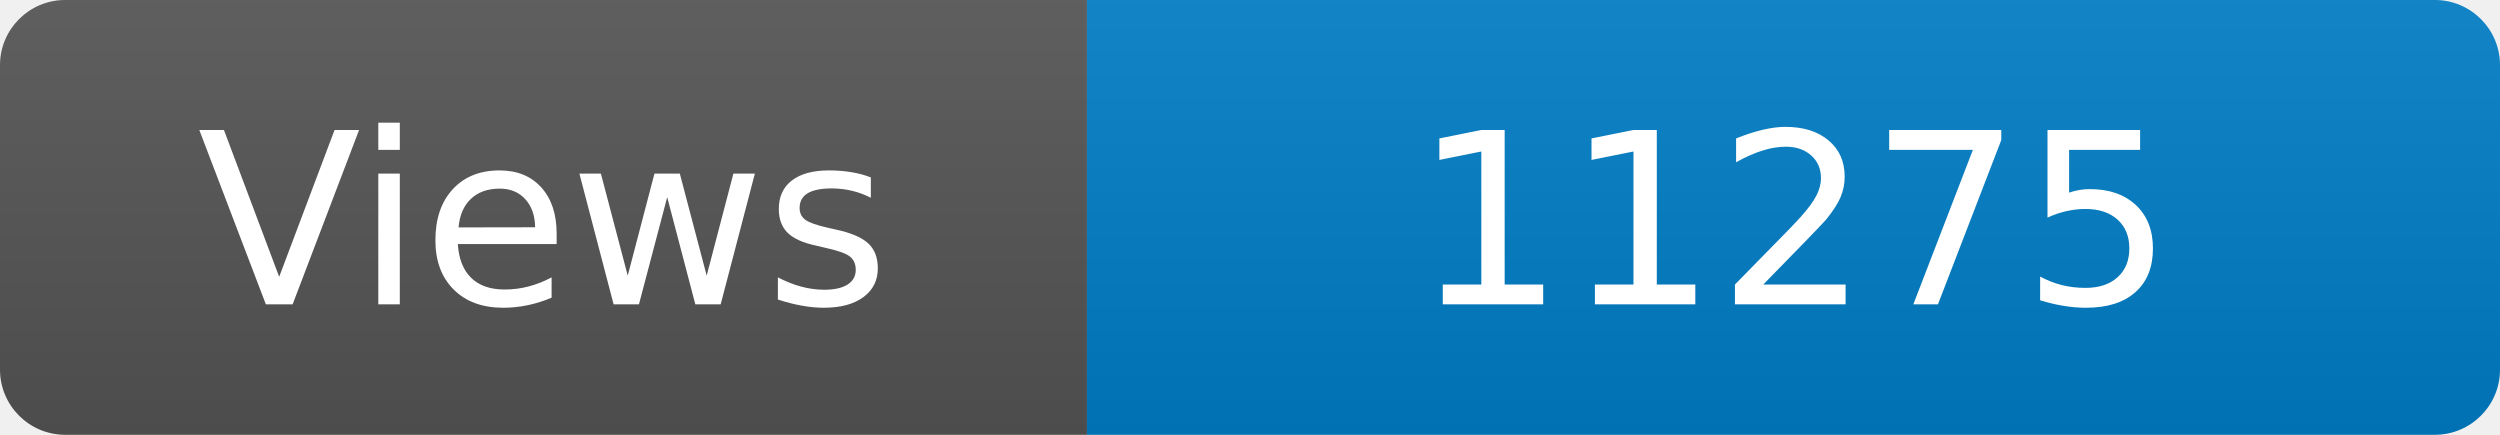
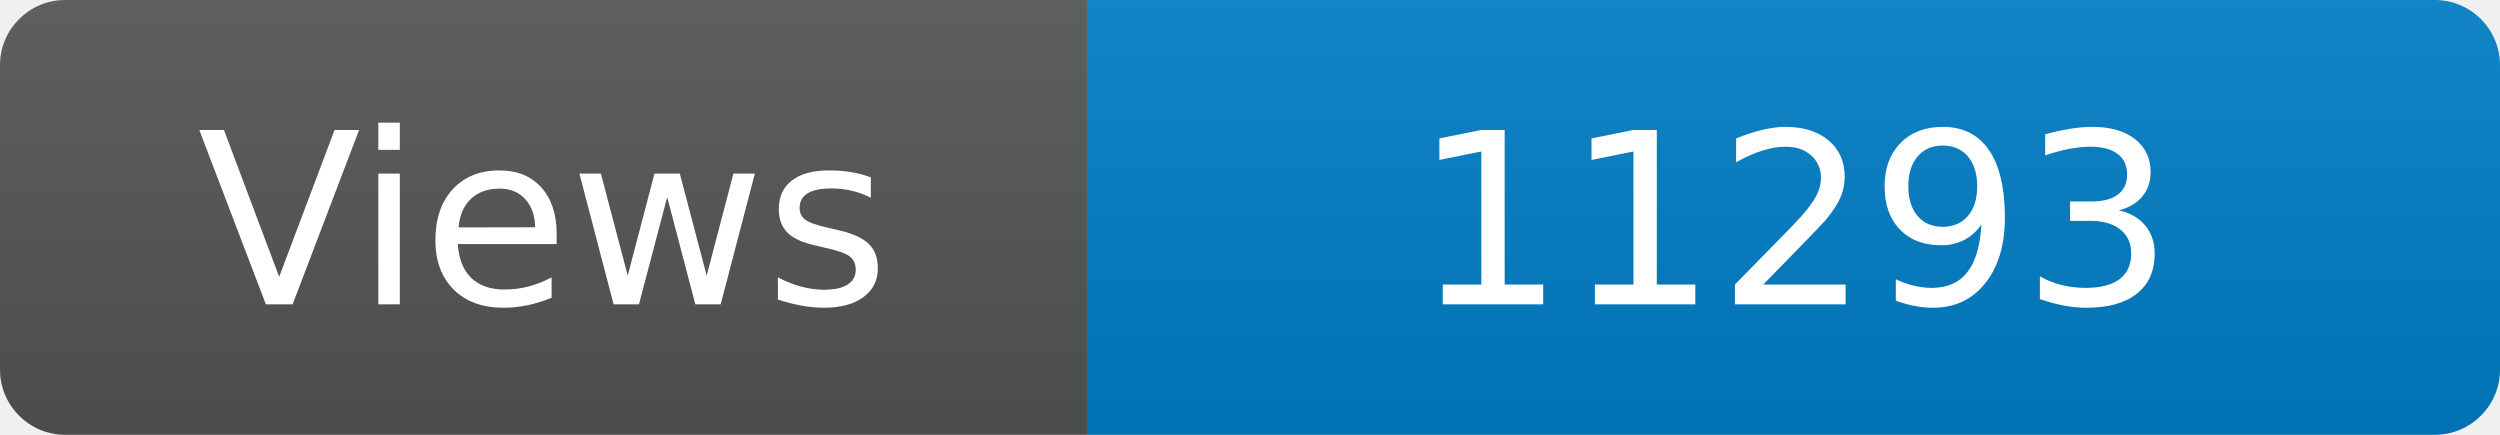
<svg xmlns="http://www.w3.org/2000/svg" width="115" height="20" role="img" aria-label="Maintained?: yes">
  <linearGradient id="s" x2="0" y2="100%">
    <stop offset="0" stop-color="#bbb" stop-opacity=".1" />
    <stop offset="1" stop-opacity=".1" />
  </linearGradient>
  <clipPath id="r">
    <rect width="115" height="20" rx="3" fill="#fff" />
  </clipPath>
  <g clip-path="url(#r)">
    <rect width="50" height="20" fill="#555" />
    <rect x="50" width="160" height="20" fill="#007ec6" />
    <rect width="115" height="20" fill="url(#s)" />
  </g>
  <g fill="#fff" text-anchor="middle" font-family="Verdana,Geneva,DejaVu Sans,sans-serif" font-size="110">
    <text x="250" y="140" transform="scale(.1)" fill="#fff">Views</text>
-     <text x="825" y="140" transform="scale(.1)" fill="#fff">11275</text>
+     <text x="825" y="140" transform="scale(.1)" fill="#fff">11293</text>
  </g>
</svg>
